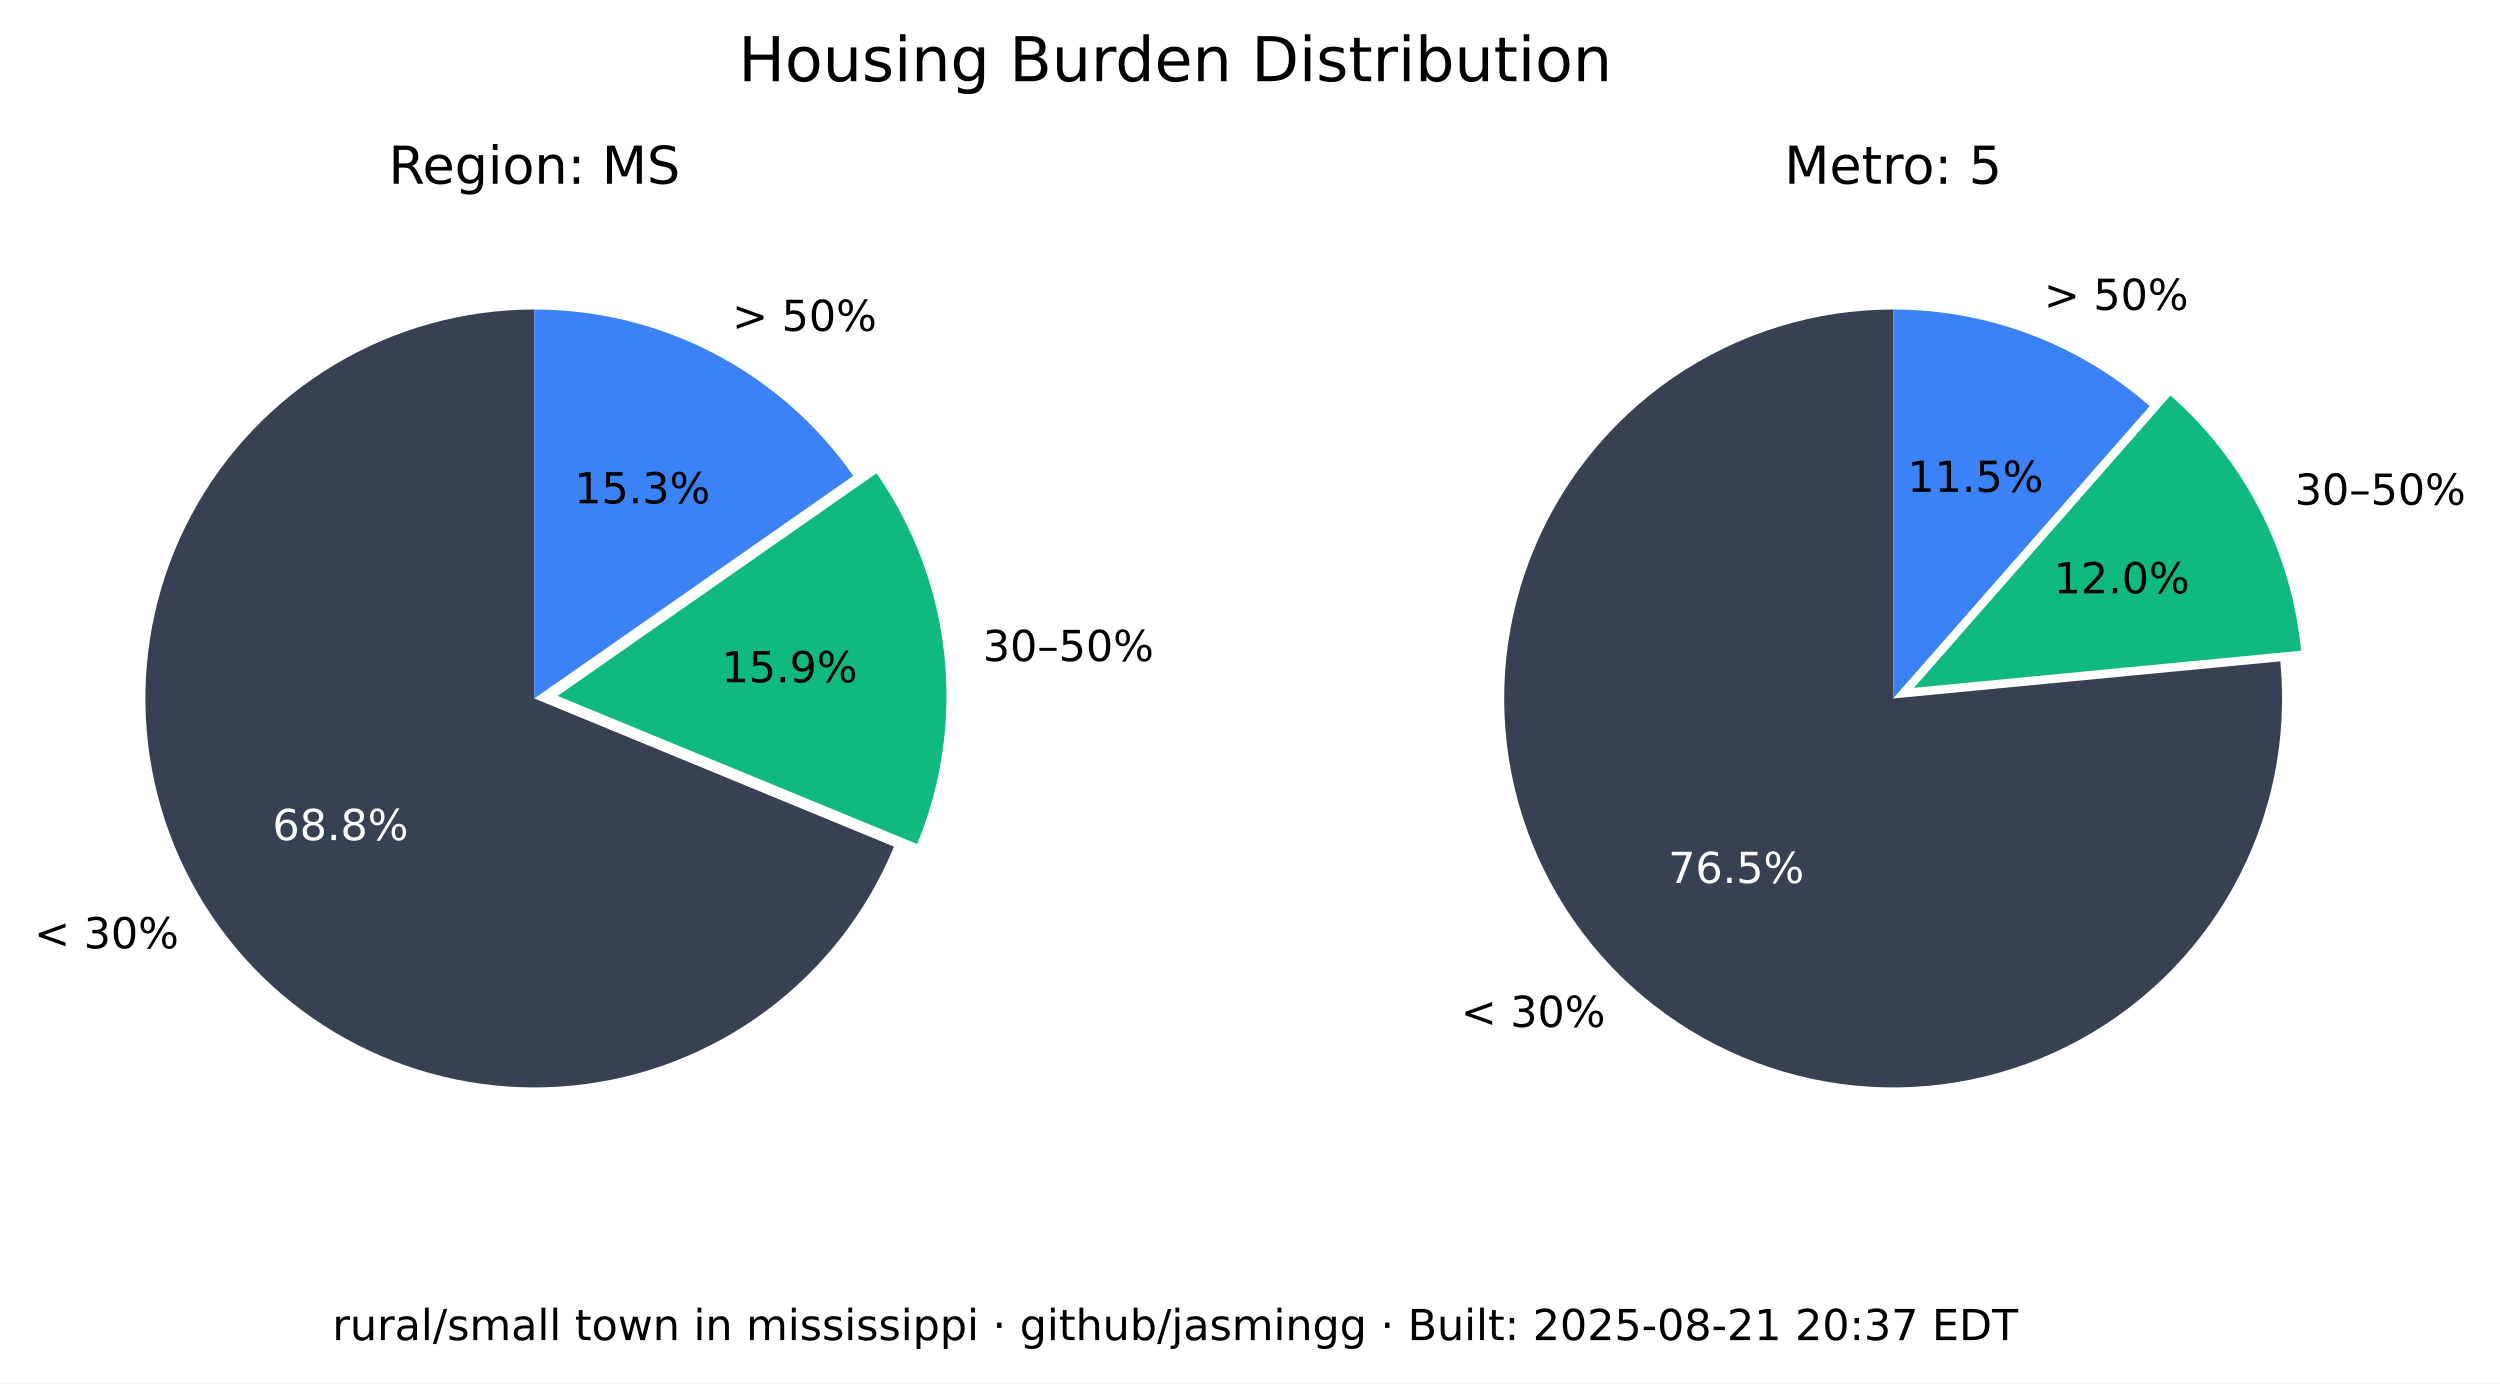
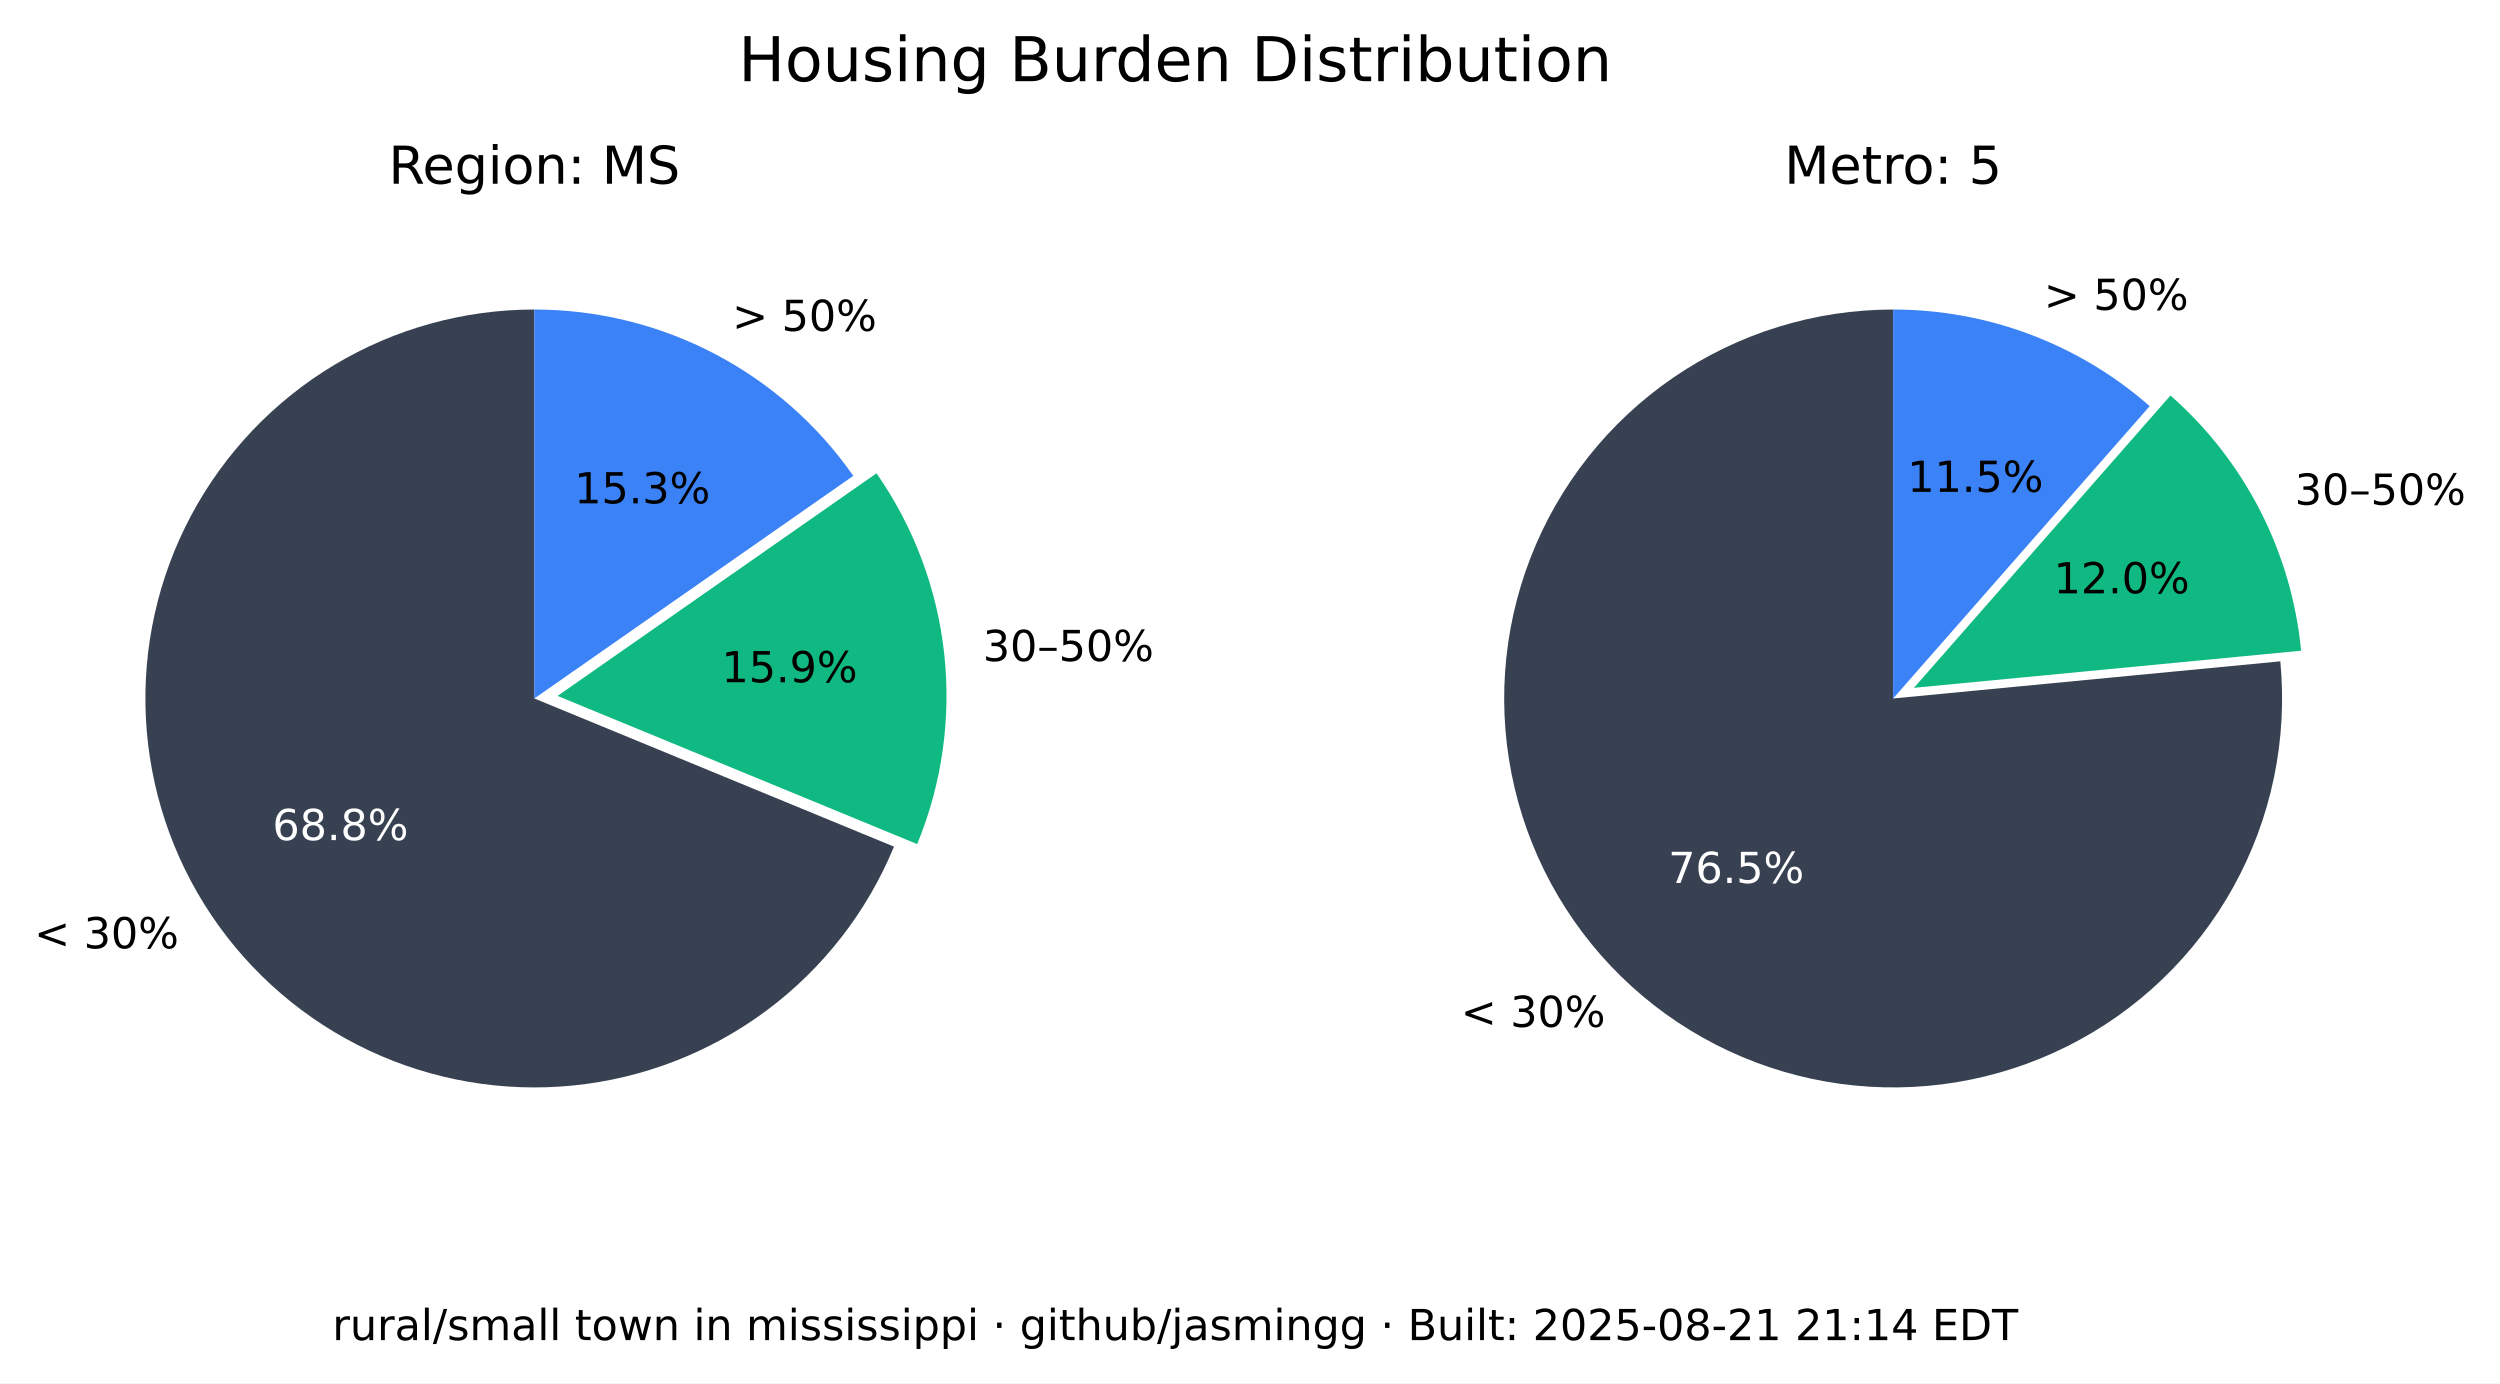
<svg xmlns="http://www.w3.org/2000/svg" xmlns:xlink="http://www.w3.org/1999/xlink" width="525.717pt" height="290.88pt" viewBox="0 0 525.717 290.88" version="1.1">
  <defs>
    <style type="text/css">*{stroke-linejoin: round; stroke-linecap: butt}</style>
  </defs>
  <g id="figure_1">
    <g id="patch_1">
      <path d="M 0 290.88  L 525.717 290.88  L 525.717 0  L 0 0  z " style="fill: #ffffff" />
    </g>
    <g id="axes_1">
      <g id="patch_2">
        <path d="M 112.367 65.088  C 97.551 65.088 83.008 69.114 70.301 76.735  C 57.594 84.355 47.194 95.287 40.215 108.357  C 33.237 121.428 29.939 136.152 30.677 150.951  C 31.414 165.749 36.159 180.073 44.402 192.385  C 52.646 204.697 64.082 214.541 77.483 220.86  C 90.885 227.179 105.755 229.74 120.499 228.267  C 135.242 226.794 149.312 221.342 161.199 212.496  C 173.085 203.65 182.347 191.738 187.992 178.039  L 112.367 146.88  z " style="fill: #374151" />
      </g>
      <g id="patch_3">
        <path d="M 192.87 177.503  C 198.091 164.831 200.044 151.048 198.55 137.424  C 197.055 123.8 192.159 110.768 184.314 99.529  L 117.246 146.345  z " style="fill: #10b981" />
      </g>
      <g id="patch_4">
        <path d="M 179.436 100.064  C 171.899 89.266 161.864 80.446 150.188 74.357  C 138.512 68.268 125.536 65.088 112.367 65.088  L 112.367 146.88  z " style="fill: #3b82f6" />
      </g>
      <g id="matplotlib.axis_1" />
      <g id="matplotlib.axis_2" />
      <g id="text_1">
        <g transform="translate(7.2 199.4189) scale(0.09 -0.09)">
          <defs>
            <path id="DejaVuSans-3c" d="M 4684 3150  L 1459 2003  L 4684 863  L 4684 294  L 678 1747  L 678 2266  L 4684 3719  L 4684 3150  z " transform="scale(0.015625)" />
            <path id="DejaVuSans-20" transform="scale(0.015625)" />
            <path id="DejaVuSans-33" d="M 2597 2516  Q 3050 2419 3304 2112  Q 3559 1806 3559 1356  Q 3559 666 3084 287  Q 2609 -91 1734 -91  Q 1441 -91 1130 -33  Q 819 25 488 141  L 488 750  Q 750 597 1062 519  Q 1375 441 1716 441  Q 2309 441 2620 675  Q 2931 909 2931 1356  Q 2931 1769 2642 2001  Q 2353 2234 1838 2234  L 1294 2234  L 1294 2753  L 1863 2753  Q 2328 2753 2575 2939  Q 2822 3125 2822 3475  Q 2822 3834 2567 4026  Q 2313 4219 1838 4219  Q 1578 4219 1281 4162  Q 984 4106 628 3988  L 628 4550  Q 988 4650 1302 4700  Q 1616 4750 1894 4750  Q 2613 4750 3031 4423  Q 3450 4097 3450 3541  Q 3450 3153 3228 2886  Q 3006 2619 2597 2516  z " transform="scale(0.015625)" />
            <path id="DejaVuSans-30" d="M 2034 4250  Q 1547 4250 1301 3770  Q 1056 3291 1056 2328  Q 1056 1369 1301 889  Q 1547 409 2034 409  Q 2525 409 2770 889  Q 3016 1369 3016 2328  Q 3016 3291 2770 3770  Q 2525 4250 2034 4250  z M 2034 4750  Q 2819 4750 3233 4129  Q 3647 3509 3647 2328  Q 3647 1150 3233 529  Q 2819 -91 2034 -91  Q 1250 -91 836 529  Q 422 1150 422 2328  Q 422 3509 836 4129  Q 1250 4750 2034 4750  z " transform="scale(0.015625)" />
            <path id="DejaVuSans-25" d="M 4653 2053  Q 4381 2053 4226 1822  Q 4072 1591 4072 1178  Q 4072 772 4226 539  Q 4381 306 4653 306  Q 4919 306 5073 539  Q 5228 772 5228 1178  Q 5228 1588 5073 1820  Q 4919 2053 4653 2053  z M 4653 2450  Q 5147 2450 5437 2106  Q 5728 1763 5728 1178  Q 5728 594 5436 251  Q 5144 -91 4653 -91  Q 4153 -91 3862 251  Q 3572 594 3572 1178  Q 3572 1766 3864 2108  Q 4156 2450 4653 2450  z M 1428 4353  Q 1159 4353 1004 4120  Q 850 3888 850 3481  Q 850 3069 1003 2837  Q 1156 2606 1428 2606  Q 1700 2606 1854 2837  Q 2009 3069 2009 3481  Q 2009 3884 1853 4118  Q 1697 4353 1428 4353  z M 4250 4750  L 4750 4750  L 1831 -91  L 1331 -91  L 4250 4750  z M 1428 4750  Q 1922 4750 2215 4408  Q 2509 4066 2509 3481  Q 2509 2891 2217 2550  Q 1925 2209 1428 2209  Q 931 2209 642 2551  Q 353 2894 353 3481  Q 353 4063 643 4406  Q 934 4750 1428 4750  z " transform="scale(0.015625)" />
          </defs>
          <use xlink:href="#DejaVuSans-3c" />
          <use xlink:href="#DejaVuSans-20" x="83.789" />
          <use xlink:href="#DejaVuSans-33" x="115.576" />
          <use xlink:href="#DejaVuSans-30" x="179.199" />
          <use xlink:href="#DejaVuSans-25" x="242.822" />
        </g>
      </g>
      <g id="text_2">
        <g style="fill: #ffffff" transform="translate(57.29316 176.6664) scale(0.09 -0.09)">
          <defs>
            <path id="DejaVuSans-36" d="M 2113 2584  Q 1688 2584 1439 2293  Q 1191 2003 1191 1497  Q 1191 994 1439 701  Q 1688 409 2113 409  Q 2538 409 2786 701  Q 3034 994 3034 1497  Q 3034 2003 2786 2293  Q 2538 2584 2113 2584  z M 3366 4563  L 3366 3988  Q 3128 4100 2886 4159  Q 2644 4219 2406 4219  Q 1781 4219 1451 3797  Q 1122 3375 1075 2522  Q 1259 2794 1537 2939  Q 1816 3084 2150 3084  Q 2853 3084 3261 2657  Q 3669 2231 3669 1497  Q 3669 778 3244 343  Q 2819 -91 2113 -91  Q 1303 -91 875 529  Q 447 1150 447 2328  Q 447 3434 972 4092  Q 1497 4750 2381 4750  Q 2619 4750 2861 4703  Q 3103 4656 3366 4563  z " transform="scale(0.015625)" />
            <path id="DejaVuSans-38" d="M 2034 2216  Q 1584 2216 1326 1975  Q 1069 1734 1069 1313  Q 1069 891 1326 650  Q 1584 409 2034 409  Q 2484 409 2743 651  Q 3003 894 3003 1313  Q 3003 1734 2745 1975  Q 2488 2216 2034 2216  z M 1403 2484  Q 997 2584 770 2862  Q 544 3141 544 3541  Q 544 4100 942 4425  Q 1341 4750 2034 4750  Q 2731 4750 3128 4425  Q 3525 4100 3525 3541  Q 3525 3141 3298 2862  Q 3072 2584 2669 2484  Q 3125 2378 3379 2068  Q 3634 1759 3634 1313  Q 3634 634 3220 271  Q 2806 -91 2034 -91  Q 1263 -91 848 271  Q 434 634 434 1313  Q 434 1759 690 2068  Q 947 2378 1403 2484  z M 1172 3481  Q 1172 3119 1398 2916  Q 1625 2713 2034 2713  Q 2441 2713 2670 2916  Q 2900 3119 2900 3481  Q 2900 3844 2670 4047  Q 2441 4250 2034 4250  Q 1625 4250 1398 4047  Q 1172 3844 1172 3481  z " transform="scale(0.015625)" />
            <path id="DejaVuSans-2e" d="M 684 794  L 1344 794  L 1344 0  L 684 0  L 684 794  z " transform="scale(0.015625)" />
          </defs>
          <use xlink:href="#DejaVuSans-36" />
          <use xlink:href="#DejaVuSans-38" x="63.623" />
          <use xlink:href="#DejaVuSans-2e" x="127.246" />
          <use xlink:href="#DejaVuSans-38" x="159.033" />
          <use xlink:href="#DejaVuSans-25" x="222.656" />
        </g>
      </g>
      <g id="text_3">
        <g transform="translate(206.68 139.015) scale(0.09 -0.09)">
          <defs>
            <path id="DejaVuSans-2013" d="M 313 1978  L 2888 1978  L 2888 1528  L 313 1528  L 313 1978  z " transform="scale(0.015625)" />
            <path id="DejaVuSans-35" d="M 691 4666  L 3169 4666  L 3169 4134  L 1269 4134  L 1269 2991  Q 1406 3038 1543 3061  Q 1681 3084 1819 3084  Q 2600 3084 3056 2656  Q 3513 2228 3513 1497  Q 3513 744 3044 326  Q 2575 -91 1722 -91  Q 1428 -91 1123 -41  Q 819 9 494 109  L 494 744  Q 775 591 1075 516  Q 1375 441 1709 441  Q 2250 441 2565 725  Q 2881 1009 2881 1497  Q 2881 1984 2565 2268  Q 2250 2553 1709 2553  Q 1456 2553 1204 2497  Q 953 2441 691 2322  L 691 4666  z " transform="scale(0.015625)" />
          </defs>
          <use xlink:href="#DejaVuSans-33" />
          <use xlink:href="#DejaVuSans-30" x="63.623" />
          <use xlink:href="#DejaVuSans-2013" x="127.246" />
          <use xlink:href="#DejaVuSans-35" x="177.246" />
          <use xlink:href="#DejaVuSans-30" x="240.869" />
          <use xlink:href="#DejaVuSans-25" x="304.492" />
        </g>
      </g>
      <g id="text_4">
        <g transform="translate(151.7328 143.4755) scale(0.09 -0.09)">
          <defs>
            <path id="DejaVuSans-31" d="M 794 531  L 1825 531  L 1825 4091  L 703 3866  L 703 4441  L 1819 4666  L 2450 4666  L 2450 531  L 3481 531  L 3481 0  L 794 0  L 794 531  z " transform="scale(0.015625)" />
            <path id="DejaVuSans-39" d="M 703 97  L 703 672  Q 941 559 1184 500  Q 1428 441 1663 441  Q 2288 441 2617 861  Q 2947 1281 2994 2138  Q 2813 1869 2534 1725  Q 2256 1581 1919 1581  Q 1219 1581 811 2004  Q 403 2428 403 3163  Q 403 3881 828 4315  Q 1253 4750 1959 4750  Q 2769 4750 3195 4129  Q 3622 3509 3622 2328  Q 3622 1225 3098 567  Q 2575 -91 1691 -91  Q 1453 -91 1209 -44  Q 966 3 703 97  z M 1959 2075  Q 2384 2075 2632 2365  Q 2881 2656 2881 3163  Q 2881 3666 2632 3958  Q 2384 4250 1959 4250  Q 1534 4250 1286 3958  Q 1038 3666 1038 3163  Q 1038 2656 1286 2365  Q 1534 2075 1959 2075  z " transform="scale(0.015625)" />
          </defs>
          <use xlink:href="#DejaVuSans-31" />
          <use xlink:href="#DejaVuSans-35" x="63.623" />
          <use xlink:href="#DejaVuSans-2e" x="127.246" />
          <use xlink:href="#DejaVuSans-39" x="159.033" />
          <use xlink:href="#DejaVuSans-25" x="222.656" />
        </g>
      </g>
      <g id="text_5">
        <g transform="translate(153.97 69.58851) scale(0.09 -0.09)">
          <defs>
            <path id="DejaVuSans-3e" d="M 678 3150  L 678 3719  L 4684 2266  L 4684 1747  L 678 294  L 678 863  L 3897 2003  L 678 3150  z " transform="scale(0.015625)" />
          </defs>
          <use xlink:href="#DejaVuSans-3e" />
          <use xlink:href="#DejaVuSans-20" x="83.789" />
          <use xlink:href="#DejaVuSans-35" x="115.576" />
          <use xlink:href="#DejaVuSans-30" x="179.199" />
          <use xlink:href="#DejaVuSans-25" x="242.822" />
        </g>
      </g>
      <g id="text_6">
        <g transform="translate(120.7644 105.8498) scale(0.09 -0.09)">
          <use xlink:href="#DejaVuSans-31" />
          <use xlink:href="#DejaVuSans-35" x="63.623" />
          <use xlink:href="#DejaVuSans-2e" x="127.246" />
          <use xlink:href="#DejaVuSans-33" x="159.033" />
          <use xlink:href="#DejaVuSans-25" x="222.656" />
        </g>
      </g>
      <g id="text_7">
        <g transform="translate(81.70055 38.64) scale(0.11 -0.11)">
          <defs>
            <path id="DejaVuSans-52" d="M 2841 2188  Q 3044 2119 3236 1894  Q 3428 1669 3622 1275  L 4263 0  L 3584 0  L 2988 1197  Q 2756 1666 2539 1819  Q 2322 1972 1947 1972  L 1259 1972  L 1259 0  L 628 0  L 628 4666  L 2053 4666  Q 2853 4666 3247 4331  Q 3641 3997 3641 3322  Q 3641 2881 3436 2590  Q 3231 2300 2841 2188  z M 1259 4147  L 1259 2491  L 2053 2491  Q 2509 2491 2742 2702  Q 2975 2913 2975 3322  Q 2975 3731 2742 3939  Q 2509 4147 2053 4147  L 1259 4147  z " transform="scale(0.015625)" />
            <path id="DejaVuSans-65" d="M 3597 1894  L 3597 1613  L 953 1613  Q 991 1019 1311 708  Q 1631 397 2203 397  Q 2534 397 2845 478  Q 3156 559 3463 722  L 3463 178  Q 3153 47 2828 -22  Q 2503 -91 2169 -91  Q 1331 -91 842 396  Q 353 884 353 1716  Q 353 2575 817 3079  Q 1281 3584 2069 3584  Q 2775 3584 3186 3129  Q 3597 2675 3597 1894  z M 3022 2063  Q 3016 2534 2758 2815  Q 2500 3097 2075 3097  Q 1594 3097 1305 2825  Q 1016 2553 972 2059  L 3022 2063  z " transform="scale(0.015625)" />
            <path id="DejaVuSans-67" d="M 2906 1791  Q 2906 2416 2648 2759  Q 2391 3103 1925 3103  Q 1463 3103 1205 2759  Q 947 2416 947 1791  Q 947 1169 1205 825  Q 1463 481 1925 481  Q 2391 481 2648 825  Q 2906 1169 2906 1791  z M 3481 434  Q 3481 -459 3084 -895  Q 2688 -1331 1869 -1331  Q 1566 -1331 1297 -1286  Q 1028 -1241 775 -1147  L 775 -588  Q 1028 -725 1275 -790  Q 1522 -856 1778 -856  Q 2344 -856 2625 -561  Q 2906 -266 2906 331  L 2906 616  Q 2728 306 2450 153  Q 2172 0 1784 0  Q 1141 0 747 490  Q 353 981 353 1791  Q 353 2603 747 3093  Q 1141 3584 1784 3584  Q 2172 3584 2450 3431  Q 2728 3278 2906 2969  L 2906 3500  L 3481 3500  L 3481 434  z " transform="scale(0.015625)" />
            <path id="DejaVuSans-69" d="M 603 3500  L 1178 3500  L 1178 0  L 603 0  L 603 3500  z M 603 4863  L 1178 4863  L 1178 4134  L 603 4134  L 603 4863  z " transform="scale(0.015625)" />
            <path id="DejaVuSans-6f" d="M 1959 3097  Q 1497 3097 1228 2736  Q 959 2375 959 1747  Q 959 1119 1226 758  Q 1494 397 1959 397  Q 2419 397 2687 759  Q 2956 1122 2956 1747  Q 2956 2369 2687 2733  Q 2419 3097 1959 3097  z M 1959 3584  Q 2709 3584 3137 3096  Q 3566 2609 3566 1747  Q 3566 888 3137 398  Q 2709 -91 1959 -91  Q 1206 -91 779 398  Q 353 888 353 1747  Q 353 2609 779 3096  Q 1206 3584 1959 3584  z " transform="scale(0.015625)" />
            <path id="DejaVuSans-6e" d="M 3513 2113  L 3513 0  L 2938 0  L 2938 2094  Q 2938 2591 2744 2837  Q 2550 3084 2163 3084  Q 1697 3084 1428 2787  Q 1159 2491 1159 1978  L 1159 0  L 581 0  L 581 3500  L 1159 3500  L 1159 2956  Q 1366 3272 1645 3428  Q 1925 3584 2291 3584  Q 2894 3584 3203 3211  Q 3513 2838 3513 2113  z " transform="scale(0.015625)" />
            <path id="DejaVuSans-3a" d="M 750 794  L 1409 794  L 1409 0  L 750 0  L 750 794  z M 750 3309  L 1409 3309  L 1409 2516  L 750 2516  L 750 3309  z " transform="scale(0.015625)" />
            <path id="DejaVuSans-4d" d="M 628 4666  L 1569 4666  L 2759 1491  L 3956 4666  L 4897 4666  L 4897 0  L 4281 0  L 4281 4097  L 3078 897  L 2444 897  L 1241 4097  L 1241 0  L 628 0  L 628 4666  z " transform="scale(0.015625)" />
            <path id="DejaVuSans-53" d="M 3425 4513  L 3425 3897  Q 3066 4069 2747 4153  Q 2428 4238 2131 4238  Q 1616 4238 1336 4038  Q 1056 3838 1056 3469  Q 1056 3159 1242 3001  Q 1428 2844 1947 2747  L 2328 2669  Q 3034 2534 3370 2195  Q 3706 1856 3706 1288  Q 3706 609 3251 259  Q 2797 -91 1919 -91  Q 1588 -91 1214 -16  Q 841 59 441 206  L 441 856  Q 825 641 1194 531  Q 1563 422 1919 422  Q 2459 422 2753 634  Q 3047 847 3047 1241  Q 3047 1584 2836 1778  Q 2625 1972 2144 2069  L 1759 2144  Q 1053 2284 737 2584  Q 422 2884 422 3419  Q 422 4038 858 4394  Q 1294 4750 2059 4750  Q 2388 4750 2728 4690  Q 3069 4631 3425 4513  z " transform="scale(0.015625)" />
          </defs>
          <use xlink:href="#DejaVuSans-52" />
          <use xlink:href="#DejaVuSans-65" x="64.982" />
          <use xlink:href="#DejaVuSans-67" x="126.506" />
          <use xlink:href="#DejaVuSans-69" x="189.982" />
          <use xlink:href="#DejaVuSans-6f" x="217.766" />
          <use xlink:href="#DejaVuSans-6e" x="278.947" />
          <use xlink:href="#DejaVuSans-3a" x="342.326" />
          <use xlink:href="#DejaVuSans-20" x="376.018" />
          <use xlink:href="#DejaVuSans-4d" x="407.805" />
          <use xlink:href="#DejaVuSans-53" x="494.084" />
        </g>
      </g>
    </g>
    <g id="axes_2">
      <g id="patch_5">
        <path d="M 398.102 65.088  C 389.894 65.088 381.732 66.324 373.891 68.753  C 366.051 71.183 358.621 74.779 351.851 79.42  C 345.081 84.062 339.048 89.696 333.956 96.134  C 328.863 102.571 324.768 109.739 321.809 117.395  C 318.85 125.051 317.061 133.11 316.5 141.299  C 315.94 149.488 316.616 157.715 318.505 165.703  C 320.394 173.691 323.475 181.349 327.644 188.42  C 331.812 195.491 337.022 201.894 343.097 207.414  C 349.172 212.934 356.043 217.508 363.48 220.983  C 370.916 224.457 378.834 226.793 386.965 227.91  C 395.097 229.028 403.351 228.915 411.449 227.576  C 419.548 226.236 427.398 223.685 434.737 220.009  C 442.076 216.332 448.82 211.572 454.741 205.888  C 460.663 200.204 465.696 193.66 469.669 186.478  C 473.643 179.296 476.513 171.556 478.183 163.52  C 479.853 155.483 480.304 147.241 479.52 139.07  L 398.102 146.88  z " style="fill: #374151" />
      </g>
      <g id="patch_6">
        <path d="M 483.889 136.834  C 482.903 126.56 479.982 116.565 475.279 107.378  C 470.577 98.19 464.178 89.976 456.42 83.168  L 402.47 144.644  z " style="fill: #10b981" />
      </g>
      <g id="patch_7">
        <path d="M 452.052 85.404  C 444.652 78.91 436.14 73.805 426.926 70.335  C 417.712 66.866 407.947 65.088 398.102 65.088  L 398.102 146.88  z " style="fill: #3b82f6" />
      </g>
      <g id="matplotlib.axis_3" />
      <g id="matplotlib.axis_4" />
      <g id="text_8">
        <g transform="translate(307.1902 215.9508) scale(0.09 -0.09)">
          <use xlink:href="#DejaVuSans-3c" />
          <use xlink:href="#DejaVuSans-20" x="83.789" />
          <use xlink:href="#DejaVuSans-33" x="115.576" />
          <use xlink:href="#DejaVuSans-30" x="179.199" />
          <use xlink:href="#DejaVuSans-25" x="242.822" />
        </g>
      </g>
      <g id="text_9">
        <g style="fill: #ffffff" transform="translate(350.8035 185.6838) scale(0.09 -0.09)">
          <defs>
            <path id="DejaVuSans-37" d="M 525 4666  L 3525 4666  L 3525 4397  L 1831 0  L 1172 0  L 2766 4134  L 525 4134  L 525 4666  z " transform="scale(0.015625)" />
          </defs>
          <use xlink:href="#DejaVuSans-37" />
          <use xlink:href="#DejaVuSans-36" x="63.623" />
          <use xlink:href="#DejaVuSans-2e" x="127.246" />
          <use xlink:href="#DejaVuSans-35" x="159.033" />
          <use xlink:href="#DejaVuSans-25" x="222.656" />
        </g>
      </g>
      <g id="text_10">
        <g transform="translate(482.5604 106.1347) scale(0.09 -0.09)">
          <use xlink:href="#DejaVuSans-33" />
          <use xlink:href="#DejaVuSans-30" x="63.623" />
          <use xlink:href="#DejaVuSans-2013" x="127.246" />
          <use xlink:href="#DejaVuSans-35" x="177.246" />
          <use xlink:href="#DejaVuSans-30" x="240.869" />
          <use xlink:href="#DejaVuSans-25" x="304.492" />
        </g>
      </g>
      <g id="text_11">
        <g transform="translate(431.8606 124.7678) scale(0.09 -0.09)">
          <defs>
            <path id="DejaVuSans-32" d="M 1228 531  L 3431 531  L 3431 0  L 469 0  L 469 531  Q 828 903 1448 1529  Q 2069 2156 2228 2338  Q 2531 2678 2651 2914  Q 2772 3150 2772 3378  Q 2772 3750 2511 3984  Q 2250 4219 1831 4219  Q 1534 4219 1204 4116  Q 875 4013 500 3803  L 500 4441  Q 881 4594 1212 4672  Q 1544 4750 1819 4750  Q 2544 4750 2975 4387  Q 3406 4025 3406 3419  Q 3406 3131 3298 2873  Q 3191 2616 2906 2266  Q 2828 2175 2409 1742  Q 1991 1309 1228 531  z " transform="scale(0.015625)" />
          </defs>
          <use xlink:href="#DejaVuSans-31" />
          <use xlink:href="#DejaVuSans-32" x="63.623" />
          <use xlink:href="#DejaVuSans-2e" x="127.246" />
          <use xlink:href="#DejaVuSans-30" x="159.033" />
          <use xlink:href="#DejaVuSans-25" x="222.656" />
        </g>
      </g>
      <g id="text_12">
        <g transform="translate(429.8085 65.16424) scale(0.09 -0.09)">
          <use xlink:href="#DejaVuSans-3e" />
          <use xlink:href="#DejaVuSans-20" x="83.789" />
          <use xlink:href="#DejaVuSans-35" x="115.576" />
          <use xlink:href="#DejaVuSans-30" x="179.199" />
          <use xlink:href="#DejaVuSans-25" x="242.822" />
        </g>
      </g>
      <g id="text_13">
        <g transform="translate(401.1011 103.4366) scale(0.09 -0.09)">
          <use xlink:href="#DejaVuSans-31" />
          <use xlink:href="#DejaVuSans-31" x="63.623" />
          <use xlink:href="#DejaVuSans-2e" x="127.246" />
          <use xlink:href="#DejaVuSans-35" x="159.033" />
          <use xlink:href="#DejaVuSans-25" x="222.656" />
        </g>
      </g>
      <g id="text_14">
        <g transform="translate(375.2132 38.64) scale(0.11 -0.11)">
          <defs>
            <path id="DejaVuSans-74" d="M 1172 4494  L 1172 3500  L 2356 3500  L 2356 3053  L 1172 3053  L 1172 1153  Q 1172 725 1289 603  Q 1406 481 1766 481  L 2356 481  L 2356 0  L 1766 0  Q 1100 0 847 248  Q 594 497 594 1153  L 594 3053  L 172 3053  L 172 3500  L 594 3500  L 594 4494  L 1172 4494  z " transform="scale(0.015625)" />
            <path id="DejaVuSans-72" d="M 2631 2963  Q 2534 3019 2420 3045  Q 2306 3072 2169 3072  Q 1681 3072 1420 2755  Q 1159 2438 1159 1844  L 1159 0  L 581 0  L 581 3500  L 1159 3500  L 1159 2956  Q 1341 3275 1631 3429  Q 1922 3584 2338 3584  Q 2397 3584 2469 3576  Q 2541 3569 2628 3553  L 2631 2963  z " transform="scale(0.015625)" />
          </defs>
          <use xlink:href="#DejaVuSans-4d" />
          <use xlink:href="#DejaVuSans-65" x="86.279" />
          <use xlink:href="#DejaVuSans-74" x="147.803" />
          <use xlink:href="#DejaVuSans-72" x="187.012" />
          <use xlink:href="#DejaVuSans-6f" x="225.875" />
          <use xlink:href="#DejaVuSans-3a" x="287.057" />
          <use xlink:href="#DejaVuSans-20" x="320.748" />
          <use xlink:href="#DejaVuSans-35" x="352.535" />
        </g>
      </g>
    </g>
    <g id="text_15">
      <g transform="translate(155.2784 17.07797) scale(0.13 -0.13)">
        <defs>
          <path id="DejaVuSans-48" d="M 628 4666  L 1259 4666  L 1259 2753  L 3553 2753  L 3553 4666  L 4184 4666  L 4184 0  L 3553 0  L 3553 2222  L 1259 2222  L 1259 0  L 628 0  L 628 4666  z " transform="scale(0.015625)" />
          <path id="DejaVuSans-75" d="M 544 1381  L 544 3500  L 1119 3500  L 1119 1403  Q 1119 906 1312 657  Q 1506 409 1894 409  Q 2359 409 2629 706  Q 2900 1003 2900 1516  L 2900 3500  L 3475 3500  L 3475 0  L 2900 0  L 2900 538  Q 2691 219 2414 64  Q 2138 -91 1772 -91  Q 1169 -91 856 284  Q 544 659 544 1381  z M 1991 3584  L 1991 3584  z " transform="scale(0.015625)" />
          <path id="DejaVuSans-73" d="M 2834 3397  L 2834 2853  Q 2591 2978 2328 3040  Q 2066 3103 1784 3103  Q 1356 3103 1142 2972  Q 928 2841 928 2578  Q 928 2378 1081 2264  Q 1234 2150 1697 2047  L 1894 2003  Q 2506 1872 2764 1633  Q 3022 1394 3022 966  Q 3022 478 2636 193  Q 2250 -91 1575 -91  Q 1294 -91 989 -36  Q 684 19 347 128  L 347 722  Q 666 556 975 473  Q 1284 391 1588 391  Q 1994 391 2212 530  Q 2431 669 2431 922  Q 2431 1156 2273 1281  Q 2116 1406 1581 1522  L 1381 1569  Q 847 1681 609 1914  Q 372 2147 372 2553  Q 372 3047 722 3315  Q 1072 3584 1716 3584  Q 2034 3584 2315 3537  Q 2597 3491 2834 3397  z " transform="scale(0.015625)" />
          <path id="DejaVuSans-42" d="M 1259 2228  L 1259 519  L 2272 519  Q 2781 519 3026 730  Q 3272 941 3272 1375  Q 3272 1813 3026 2020  Q 2781 2228 2272 2228  L 1259 2228  z M 1259 4147  L 1259 2741  L 2194 2741  Q 2656 2741 2882 2914  Q 3109 3088 3109 3444  Q 3109 3797 2882 3972  Q 2656 4147 2194 4147  L 1259 4147  z M 628 4666  L 2241 4666  Q 2963 4666 3353 4366  Q 3744 4066 3744 3513  Q 3744 3084 3544 2831  Q 3344 2578 2956 2516  Q 3422 2416 3680 2098  Q 3938 1781 3938 1306  Q 3938 681 3513 340  Q 3088 0 2303 0  L 628 0  L 628 4666  z " transform="scale(0.015625)" />
          <path id="DejaVuSans-64" d="M 2906 2969  L 2906 4863  L 3481 4863  L 3481 0  L 2906 0  L 2906 525  Q 2725 213 2448 61  Q 2172 -91 1784 -91  Q 1150 -91 751 415  Q 353 922 353 1747  Q 353 2572 751 3078  Q 1150 3584 1784 3584  Q 2172 3584 2448 3432  Q 2725 3281 2906 2969  z M 947 1747  Q 947 1113 1208 752  Q 1469 391 1925 391  Q 2381 391 2643 752  Q 2906 1113 2906 1747  Q 2906 2381 2643 2742  Q 2381 3103 1925 3103  Q 1469 3103 1208 2742  Q 947 2381 947 1747  z " transform="scale(0.015625)" />
          <path id="DejaVuSans-44" d="M 1259 4147  L 1259 519  L 2022 519  Q 2988 519 3436 956  Q 3884 1394 3884 2338  Q 3884 3275 3436 3711  Q 2988 4147 2022 4147  L 1259 4147  z M 628 4666  L 1925 4666  Q 3281 4666 3915 4102  Q 4550 3538 4550 2338  Q 4550 1131 3912 565  Q 3275 0 1925 0  L 628 0  L 628 4666  z " transform="scale(0.015625)" />
          <path id="DejaVuSans-62" d="M 3116 1747  Q 3116 2381 2855 2742  Q 2594 3103 2138 3103  Q 1681 3103 1420 2742  Q 1159 2381 1159 1747  Q 1159 1113 1420 752  Q 1681 391 2138 391  Q 2594 391 2855 752  Q 3116 1113 3116 1747  z M 1159 2969  Q 1341 3281 1617 3432  Q 1894 3584 2278 3584  Q 2916 3584 3314 3078  Q 3713 2572 3713 1747  Q 3713 922 3314 415  Q 2916 -91 2278 -91  Q 1894 -91 1617 61  Q 1341 213 1159 525  L 1159 0  L 581 0  L 581 4863  L 1159 4863  L 1159 2969  z " transform="scale(0.015625)" />
        </defs>
        <use xlink:href="#DejaVuSans-48" />
        <use xlink:href="#DejaVuSans-6f" x="75.195" />
        <use xlink:href="#DejaVuSans-75" x="136.377" />
        <use xlink:href="#DejaVuSans-73" x="199.756" />
        <use xlink:href="#DejaVuSans-69" x="251.855" />
        <use xlink:href="#DejaVuSans-6e" x="279.639" />
        <use xlink:href="#DejaVuSans-67" x="343.018" />
        <use xlink:href="#DejaVuSans-20" x="406.494" />
        <use xlink:href="#DejaVuSans-42" x="438.281" />
        <use xlink:href="#DejaVuSans-75" x="506.885" />
        <use xlink:href="#DejaVuSans-72" x="570.264" />
        <use xlink:href="#DejaVuSans-64" x="609.627" />
        <use xlink:href="#DejaVuSans-65" x="673.104" />
        <use xlink:href="#DejaVuSans-6e" x="734.627" />
        <use xlink:href="#DejaVuSans-20" x="798.006" />
        <use xlink:href="#DejaVuSans-44" x="829.793" />
        <use xlink:href="#DejaVuSans-69" x="906.795" />
        <use xlink:href="#DejaVuSans-73" x="934.578" />
        <use xlink:href="#DejaVuSans-74" x="986.678" />
        <use xlink:href="#DejaVuSans-72" x="1025.887" />
        <use xlink:href="#DejaVuSans-69" x="1067" />
        <use xlink:href="#DejaVuSans-62" x="1094.783" />
        <use xlink:href="#DejaVuSans-75" x="1158.26" />
        <use xlink:href="#DejaVuSans-74" x="1221.639" />
        <use xlink:href="#DejaVuSans-69" x="1260.848" />
        <use xlink:href="#DejaVuSans-6f" x="1288.631" />
        <use xlink:href="#DejaVuSans-6e" x="1349.812" />
      </g>
    </g>
    <g id="text_16">
      <g transform="translate(69.89014 281.8083) scale(0.09 -0.09)">
        <defs>
          <path id="DejaVuSans-61" d="M 2194 1759  Q 1497 1759 1228 1600  Q 959 1441 959 1056  Q 959 750 1161 570  Q 1363 391 1709 391  Q 2188 391 2477 730  Q 2766 1069 2766 1631  L 2766 1759  L 2194 1759  z M 3341 1997  L 3341 0  L 2766 0  L 2766 531  Q 2569 213 2275 61  Q 1981 -91 1556 -91  Q 1019 -91 701 211  Q 384 513 384 1019  Q 384 1609 779 1909  Q 1175 2209 1959 2209  L 2766 2209  L 2766 2266  Q 2766 2663 2505 2880  Q 2244 3097 1772 3097  Q 1472 3097 1187 3025  Q 903 2953 641 2809  L 641 3341  Q 956 3463 1253 3523  Q 1550 3584 1831 3584  Q 2591 3584 2966 3190  Q 3341 2797 3341 1997  z " transform="scale(0.015625)" />
          <path id="DejaVuSans-6c" d="M 603 4863  L 1178 4863  L 1178 0  L 603 0  L 603 4863  z " transform="scale(0.015625)" />
          <path id="DejaVuSans-2f" d="M 1625 4666  L 2156 4666  L 531 -594  L 0 -594  L 1625 4666  z " transform="scale(0.015625)" />
          <path id="DejaVuSans-6d" d="M 3328 2828  Q 3544 3216 3844 3400  Q 4144 3584 4550 3584  Q 5097 3584 5394 3201  Q 5691 2819 5691 2113  L 5691 0  L 5113 0  L 5113 2094  Q 5113 2597 4934 2840  Q 4756 3084 4391 3084  Q 3944 3084 3684 2787  Q 3425 2491 3425 1978  L 3425 0  L 2847 0  L 2847 2094  Q 2847 2600 2669 2842  Q 2491 3084 2119 3084  Q 1678 3084 1418 2786  Q 1159 2488 1159 1978  L 1159 0  L 581 0  L 581 3500  L 1159 3500  L 1159 2956  Q 1356 3278 1631 3431  Q 1906 3584 2284 3584  Q 2666 3584 2933 3390  Q 3200 3197 3328 2828  z " transform="scale(0.015625)" />
          <path id="DejaVuSans-77" d="M 269 3500  L 844 3500  L 1563 769  L 2278 3500  L 2956 3500  L 3675 769  L 4391 3500  L 4966 3500  L 4050 0  L 3372 0  L 2619 2869  L 1863 0  L 1184 0  L 269 3500  z " transform="scale(0.015625)" />
          <path id="DejaVuSans-70" d="M 1159 525  L 1159 -1331  L 581 -1331  L 581 3500  L 1159 3500  L 1159 2969  Q 1341 3281 1617 3432  Q 1894 3584 2278 3584  Q 2916 3584 3314 3078  Q 3713 2572 3713 1747  Q 3713 922 3314 415  Q 2916 -91 2278 -91  Q 1894 -91 1617 61  Q 1341 213 1159 525  z M 3116 1747  Q 3116 2381 2855 2742  Q 2594 3103 2138 3103  Q 1681 3103 1420 2742  Q 1159 2381 1159 1747  Q 1159 1113 1420 752  Q 1681 391 2138 391  Q 2594 391 2855 752  Q 3116 1113 3116 1747  z " transform="scale(0.015625)" />
          <path id="DejaVuSans-b7" d="M 684 2619  L 1344 2619  L 1344 1825  L 684 1825  L 684 2619  z " transform="scale(0.015625)" />
          <path id="DejaVuSans-68" d="M 3513 2113  L 3513 0  L 2938 0  L 2938 2094  Q 2938 2591 2744 2837  Q 2550 3084 2163 3084  Q 1697 3084 1428 2787  Q 1159 2491 1159 1978  L 1159 0  L 581 0  L 581 4863  L 1159 4863  L 1159 2956  Q 1366 3272 1645 3428  Q 1925 3584 2291 3584  Q 2894 3584 3203 3211  Q 3513 2838 3513 2113  z " transform="scale(0.015625)" />
          <path id="DejaVuSans-6a" d="M 603 3500  L 1178 3500  L 1178 -63  Q 1178 -731 923 -1031  Q 669 -1331 103 -1331  L -116 -1331  L -116 -844  L 38 -844  Q 366 -844 484 -692  Q 603 -541 603 -63  L 603 3500  z M 603 4863  L 1178 4863  L 1178 4134  L 603 4134  L 603 4863  z " transform="scale(0.015625)" />
          <path id="DejaVuSans-2d" d="M 313 2009  L 1997 2009  L 1997 1497  L 313 1497  L 313 2009  z " transform="scale(0.015625)" />
+           <path id="DejaVuSans-34" d="M 2419 4116  L 825 1625  L 2419 1625  L 2419 4116  z M 2253 4666  L 3047 4666  L 3047 1625  L 3713 1625  L 3713 1100  L 3047 1100  L 3047 0  L 2419 0  L 2419 1100  L 313 1100  L 313 1709  L 2253 4666  z " transform="scale(0.015625)" />
          <path id="DejaVuSans-45" d="M 628 4666  L 3578 4666  L 3578 4134  L 1259 4134  L 1259 2753  L 3481 2753  L 3481 2222  L 1259 2222  L 1259 531  L 3634 531  L 3634 0  L 628 0  L 628 4666  z " transform="scale(0.015625)" />
          <path id="DejaVuSans-54" d="M -19 4666  L 3928 4666  L 3928 4134  L 2272 4134  L 2272 0  L 1638 0  L 1638 4134  L -19 4134  L -19 4666  z " transform="scale(0.015625)" />
        </defs>
        <use xlink:href="#DejaVuSans-72" />
        <use xlink:href="#DejaVuSans-75" x="41.113" />
        <use xlink:href="#DejaVuSans-72" x="104.492" />
        <use xlink:href="#DejaVuSans-61" x="145.605" />
        <use xlink:href="#DejaVuSans-6c" x="206.885" />
        <use xlink:href="#DejaVuSans-2f" x="234.668" />
        <use xlink:href="#DejaVuSans-73" x="268.359" />
        <use xlink:href="#DejaVuSans-6d" x="320.459" />
        <use xlink:href="#DejaVuSans-61" x="417.871" />
        <use xlink:href="#DejaVuSans-6c" x="479.15" />
        <use xlink:href="#DejaVuSans-6c" x="506.934" />
        <use xlink:href="#DejaVuSans-20" x="534.717" />
        <use xlink:href="#DejaVuSans-74" x="566.504" />
        <use xlink:href="#DejaVuSans-6f" x="605.713" />
        <use xlink:href="#DejaVuSans-77" x="666.895" />
        <use xlink:href="#DejaVuSans-6e" x="748.682" />
        <use xlink:href="#DejaVuSans-20" x="812.061" />
        <use xlink:href="#DejaVuSans-69" x="843.848" />
        <use xlink:href="#DejaVuSans-6e" x="871.631" />
        <use xlink:href="#DejaVuSans-20" x="935.01" />
        <use xlink:href="#DejaVuSans-6d" x="966.797" />
        <use xlink:href="#DejaVuSans-69" x="1064.209" />
        <use xlink:href="#DejaVuSans-73" x="1091.992" />
        <use xlink:href="#DejaVuSans-73" x="1144.092" />
        <use xlink:href="#DejaVuSans-69" x="1196.191" />
        <use xlink:href="#DejaVuSans-73" x="1223.975" />
        <use xlink:href="#DejaVuSans-73" x="1276.074" />
        <use xlink:href="#DejaVuSans-69" x="1328.174" />
        <use xlink:href="#DejaVuSans-70" x="1355.957" />
        <use xlink:href="#DejaVuSans-70" x="1419.434" />
        <use xlink:href="#DejaVuSans-69" x="1482.91" />
        <use xlink:href="#DejaVuSans-20" x="1510.693" />
        <use xlink:href="#DejaVuSans-b7" x="1542.48" />
        <use xlink:href="#DejaVuSans-20" x="1574.268" />
        <use xlink:href="#DejaVuSans-67" x="1606.055" />
        <use xlink:href="#DejaVuSans-69" x="1669.531" />
        <use xlink:href="#DejaVuSans-74" x="1697.314" />
        <use xlink:href="#DejaVuSans-68" x="1736.523" />
        <use xlink:href="#DejaVuSans-75" x="1799.902" />
        <use xlink:href="#DejaVuSans-62" x="1863.281" />
        <use xlink:href="#DejaVuSans-2f" x="1926.758" />
        <use xlink:href="#DejaVuSans-6a" x="1960.449" />
        <use xlink:href="#DejaVuSans-61" x="1988.232" />
        <use xlink:href="#DejaVuSans-73" x="2049.512" />
        <use xlink:href="#DejaVuSans-6d" x="2101.611" />
        <use xlink:href="#DejaVuSans-69" x="2199.023" />
        <use xlink:href="#DejaVuSans-6e" x="2226.807" />
        <use xlink:href="#DejaVuSans-67" x="2290.186" />
        <use xlink:href="#DejaVuSans-67" x="2353.662" />
        <use xlink:href="#DejaVuSans-20" x="2417.139" />
        <use xlink:href="#DejaVuSans-b7" x="2448.926" />
        <use xlink:href="#DejaVuSans-20" x="2480.713" />
        <use xlink:href="#DejaVuSans-42" x="2512.5" />
        <use xlink:href="#DejaVuSans-75" x="2581.104" />
        <use xlink:href="#DejaVuSans-69" x="2644.482" />
        <use xlink:href="#DejaVuSans-6c" x="2672.266" />
        <use xlink:href="#DejaVuSans-74" x="2700.049" />
        <use xlink:href="#DejaVuSans-3a" x="2739.258" />
        <use xlink:href="#DejaVuSans-20" x="2772.949" />
        <use xlink:href="#DejaVuSans-32" x="2804.736" />
        <use xlink:href="#DejaVuSans-30" x="2868.359" />
        <use xlink:href="#DejaVuSans-32" x="2931.982" />
        <use xlink:href="#DejaVuSans-35" x="2995.605" />
        <use xlink:href="#DejaVuSans-2d" x="3059.229" />
        <use xlink:href="#DejaVuSans-30" x="3095.312" />
        <use xlink:href="#DejaVuSans-38" x="3158.936" />
        <use xlink:href="#DejaVuSans-2d" x="3222.559" />
        <use xlink:href="#DejaVuSans-32" x="3258.643" />
        <use xlink:href="#DejaVuSans-31" x="3322.266" />
        <use xlink:href="#DejaVuSans-20" x="3385.889" />
        <use xlink:href="#DejaVuSans-32" x="3417.676" />
-         <use xlink:href="#DejaVuSans-30" x="3481.299" />
+         <use xlink:href="#DejaVuSans-31" x="3481.299" />
        <use xlink:href="#DejaVuSans-3a" x="3544.922" />
-         <use xlink:href="#DejaVuSans-33" x="3578.613" />
-         <use xlink:href="#DejaVuSans-37" x="3642.236" />
+         <use xlink:href="#DejaVuSans-31" x="3578.613" />
+         <use xlink:href="#DejaVuSans-34" x="3642.236" />
        <use xlink:href="#DejaVuSans-20" x="3705.859" />
        <use xlink:href="#DejaVuSans-45" x="3737.646" />
        <use xlink:href="#DejaVuSans-44" x="3800.83" />
        <use xlink:href="#DejaVuSans-54" x="3877.832" />
      </g>
    </g>
  </g>
</svg>
